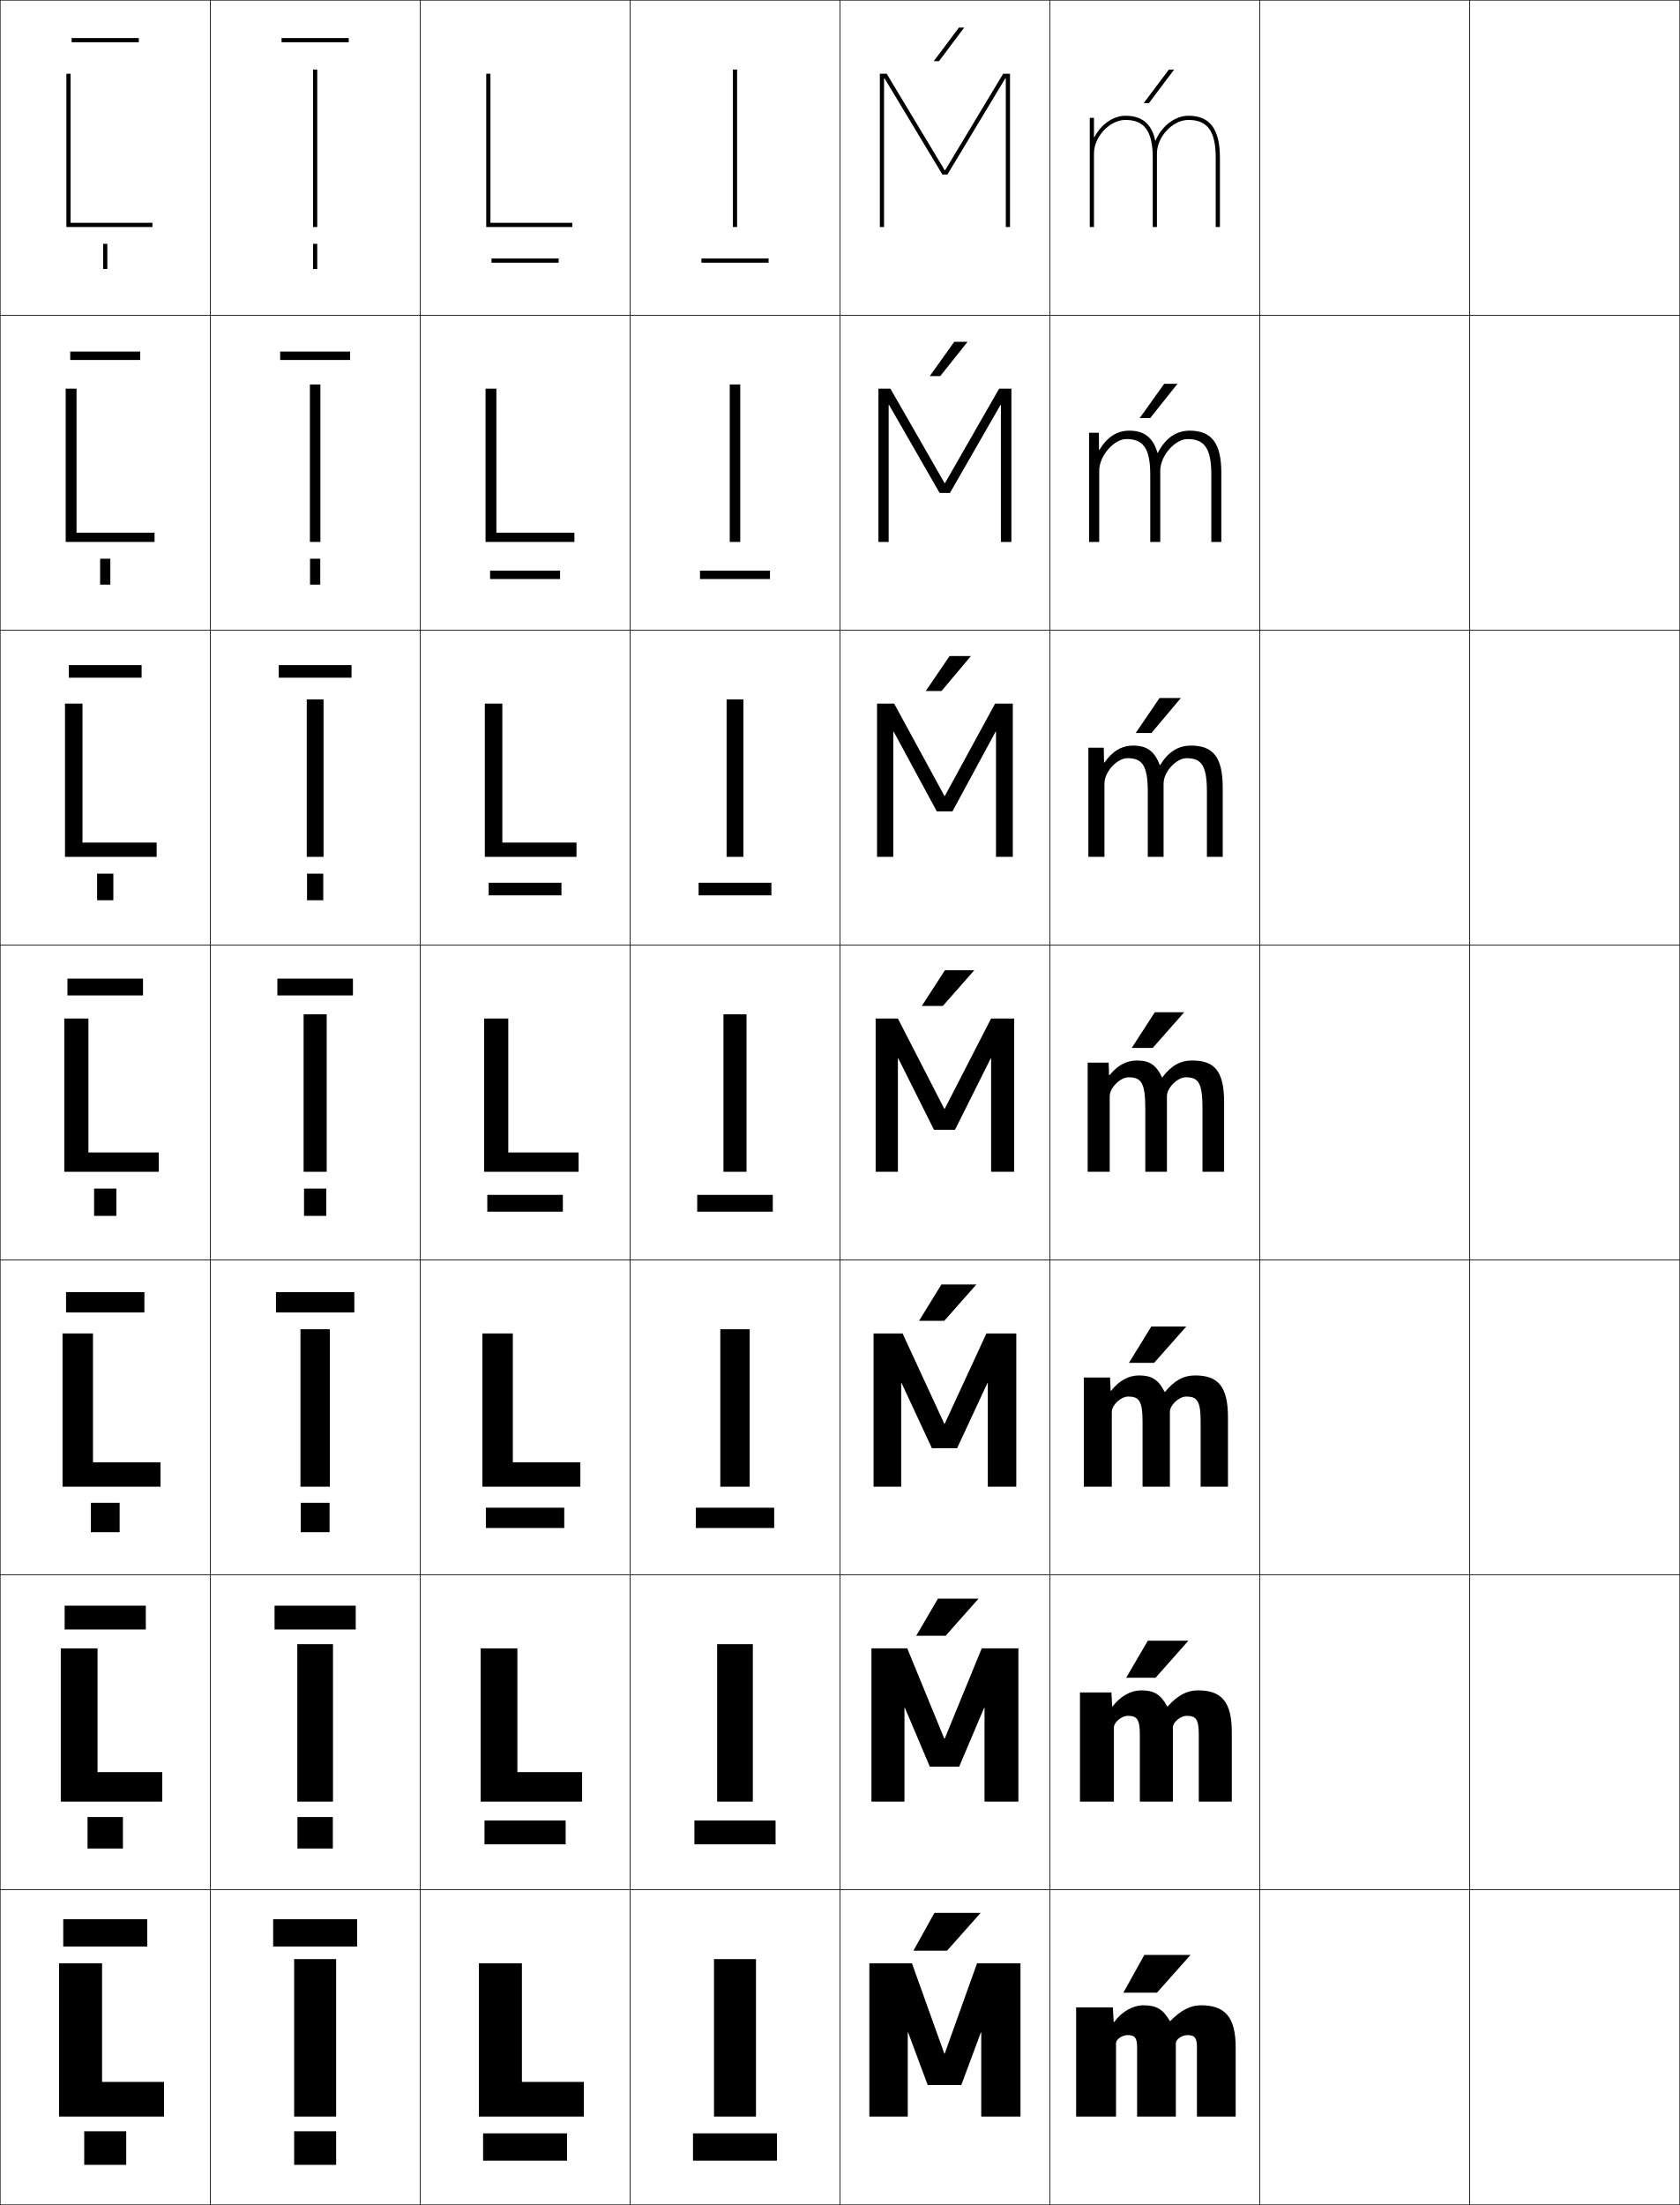
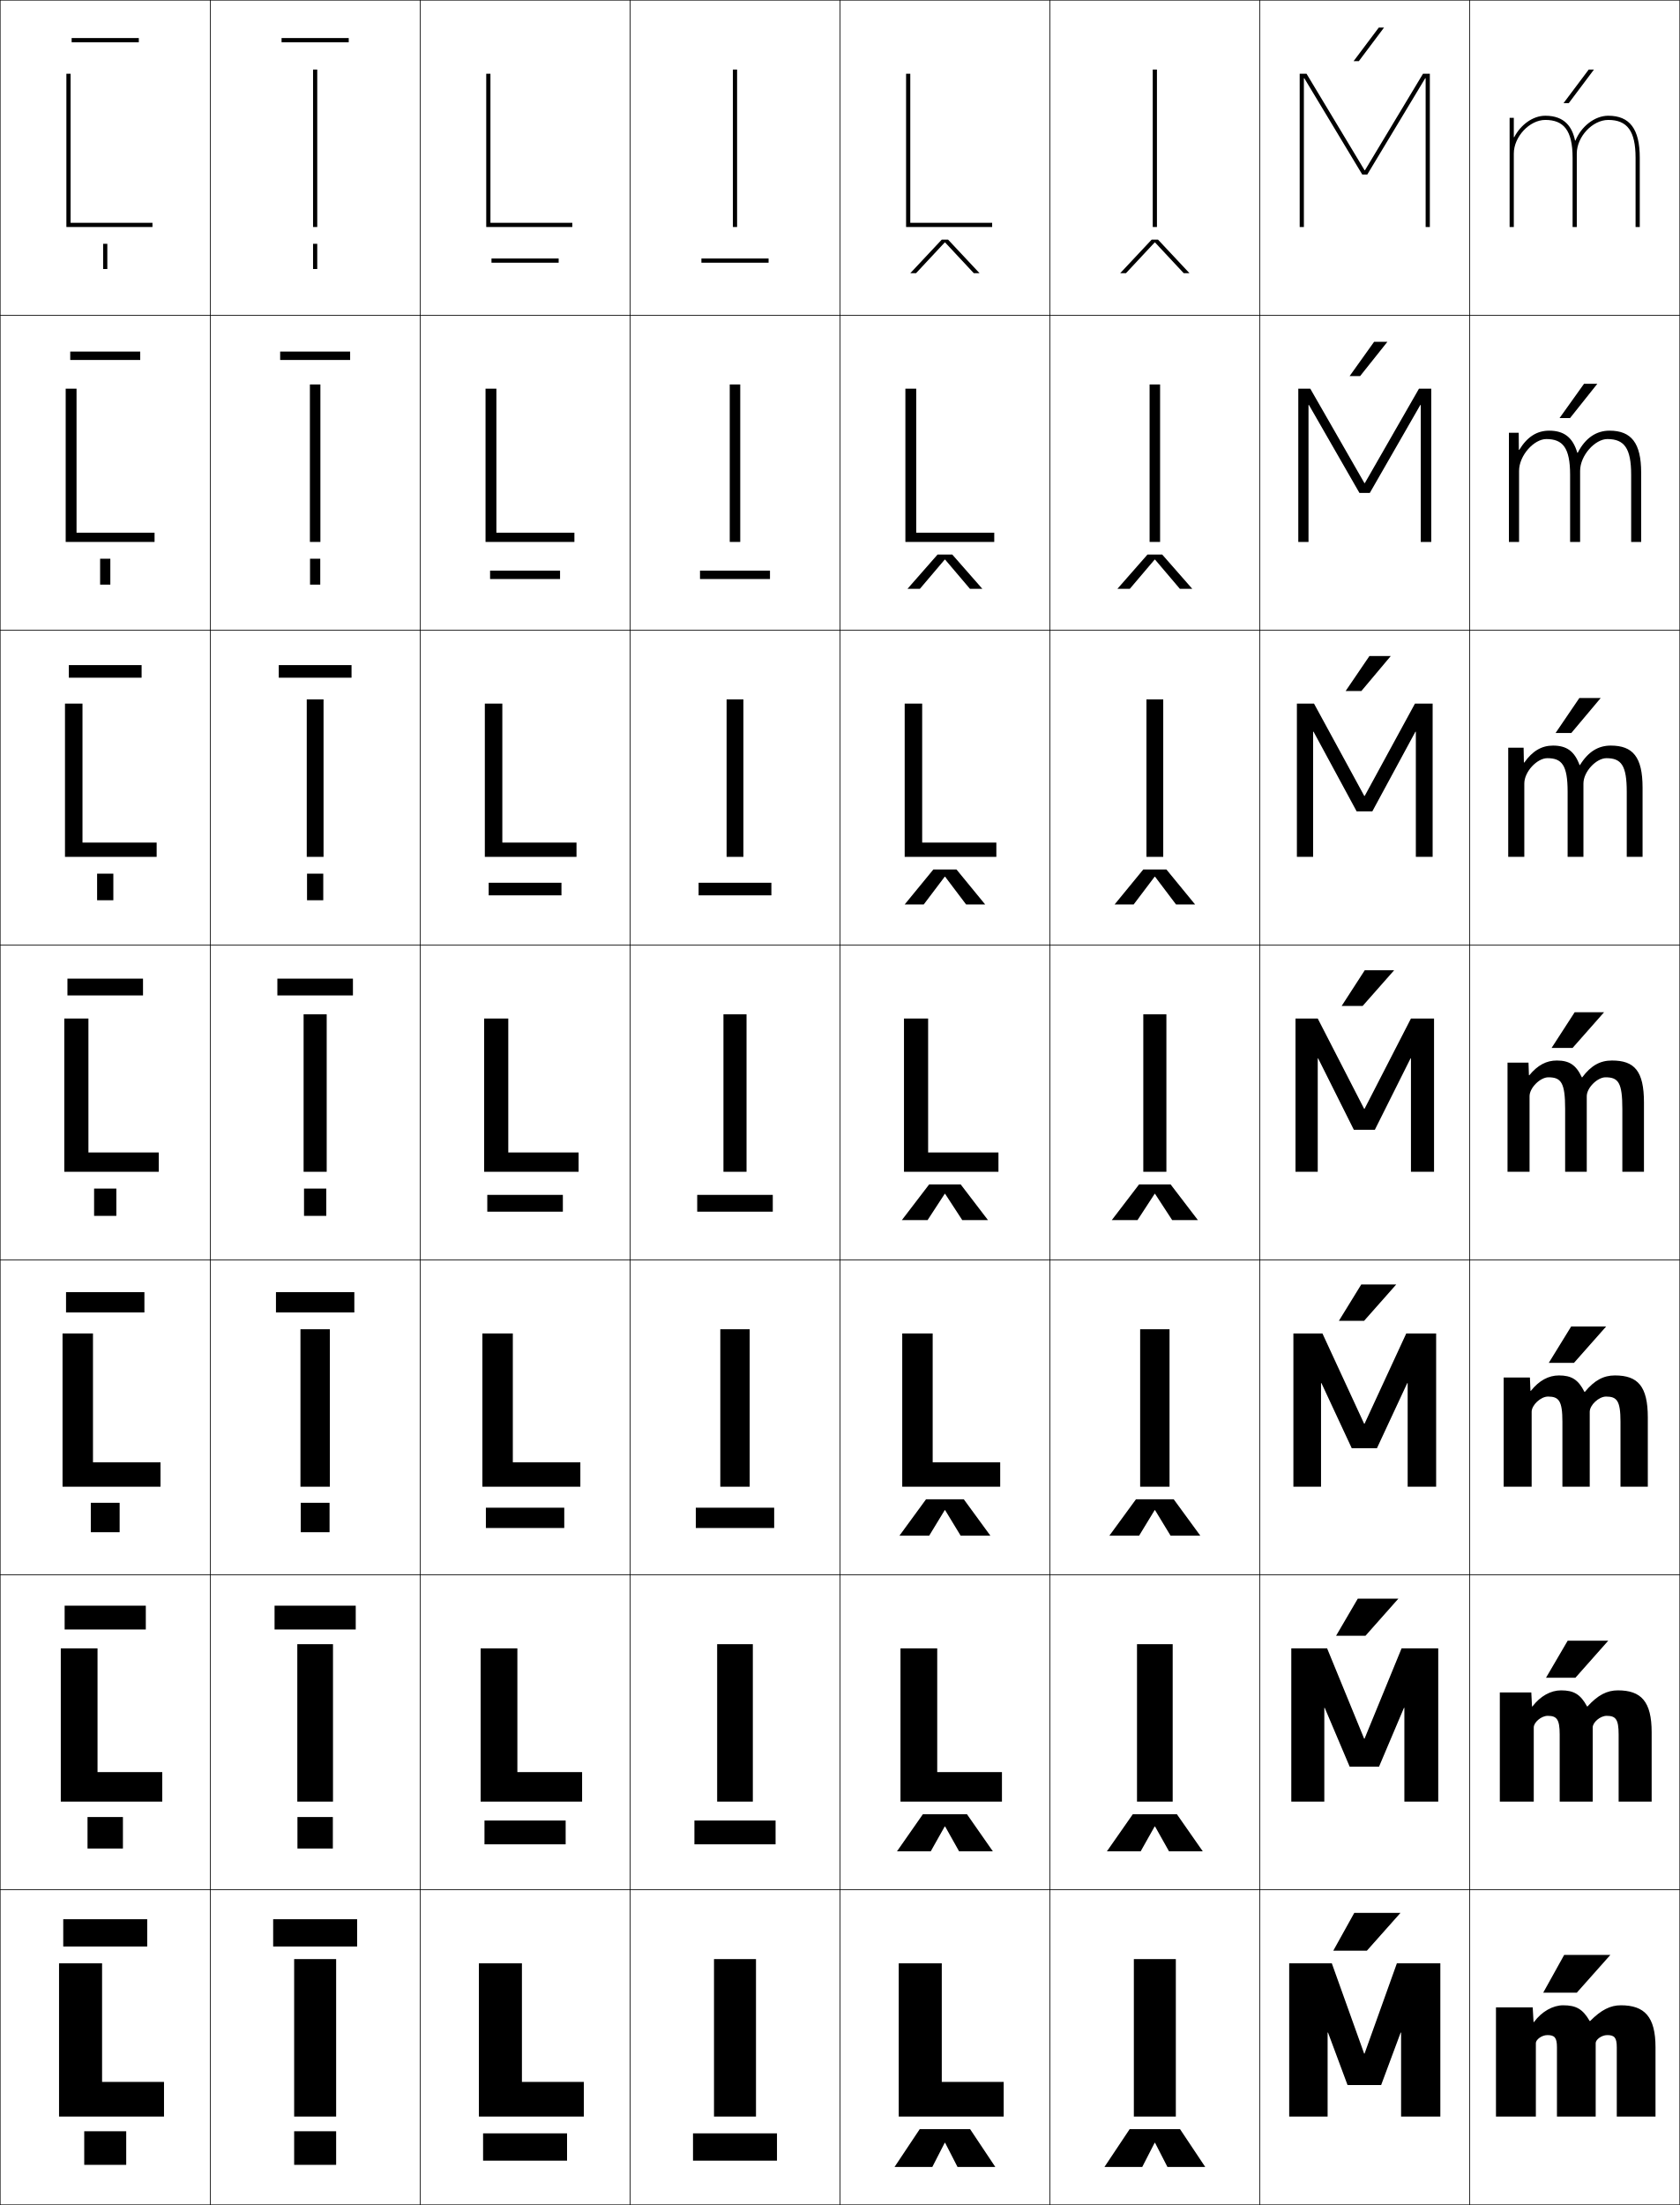
<svg xmlns="http://www.w3.org/2000/svg" width="800.25" height="1050.25" viewBox="0 0 800.25 1050.25" overflow="visible" enable-background="new 0 0 800.25 1050.25" xml:space="preserve">
  <g id="レイヤー1">
    <g>
      <rect x="0.125" y="0.125" fill="none" stroke="#000000" stroke-width="0.25" width="100" height="150" />
      <rect x="100.125" y="0.125" fill="none" stroke="#000000" stroke-width="0.25" width="100" height="150" />
      <rect x="200.125" y="0.125" fill="none" stroke="#000000" stroke-width="0.25" width="100" height="150" />
      <rect x="300.125" y="0.125" fill="none" stroke="#000000" stroke-width="0.25" width="100" height="150" />
      <rect x="400.125" y="0.125" fill="none" stroke="#000000" stroke-width="0.25" width="100" height="150" />
      <rect x="500.125" y="0.125" fill="none" stroke="#000000" stroke-width="0.25" width="100" height="150" />
      <rect x="600.125" y="0.125" fill="none" stroke="#000000" stroke-width="0.25" width="100" height="150" />
      <rect x="0.125" y="150.125" fill="none" stroke="#000000" stroke-width="0.25" width="100" height="150" />
      <rect x="100.125" y="150.125" fill="none" stroke="#000000" stroke-width="0.25" width="100" height="150" />
      <rect x="200.125" y="150.125" fill="none" stroke="#000000" stroke-width="0.25" width="100" height="150" />
      <rect x="300.125" y="150.125" fill="none" stroke="#000000" stroke-width="0.25" width="100" height="150" />
      <rect x="400.125" y="150.125" fill="none" stroke="#000000" stroke-width="0.25" width="100" height="150" />
      <rect x="500.125" y="150.125" fill="none" stroke="#000000" stroke-width="0.25" width="100" height="150" />
      <rect x="600.125" y="150.125" fill="none" stroke="#000000" stroke-width="0.25" width="100" height="150" />
      <rect x="0.125" y="300.125" fill="none" stroke="#000000" stroke-width="0.25" width="100" height="150" />
      <rect x="100.125" y="300.125" fill="none" stroke="#000000" stroke-width="0.25" width="100" height="150" />
      <rect x="200.125" y="300.125" fill="none" stroke="#000000" stroke-width="0.25" width="100" height="150" />
      <rect x="300.125" y="300.125" fill="none" stroke="#000000" stroke-width="0.25" width="100" height="150" />
      <rect x="400.125" y="300.125" fill="none" stroke="#000000" stroke-width="0.25" width="100" height="150" />
      <rect x="500.125" y="300.125" fill="none" stroke="#000000" stroke-width="0.25" width="100" height="150" />
      <rect x="600.125" y="300.125" fill="none" stroke="#000000" stroke-width="0.25" width="100" height="150" />
      <rect x="0.125" y="450.125" fill="none" stroke="#000000" stroke-width="0.25" width="100" height="150" />
      <rect x="100.125" y="450.125" fill="none" stroke="#000000" stroke-width="0.25" width="100" height="150" />
      <rect x="200.125" y="450.125" fill="none" stroke="#000000" stroke-width="0.25" width="100" height="150" />
      <rect x="300.125" y="450.125" fill="none" stroke="#000000" stroke-width="0.25" width="100" height="150" />
      <rect x="400.125" y="450.125" fill="none" stroke="#000000" stroke-width="0.25" width="100" height="150" />
      <rect x="500.125" y="450.125" fill="none" stroke="#000000" stroke-width="0.25" width="100" height="150" />
      <rect x="600.125" y="450.125" fill="none" stroke="#000000" stroke-width="0.25" width="100" height="150" />
      <rect x="0.125" y="600.125" fill="none" stroke="#000000" stroke-width="0.25" width="100" height="150" />
      <rect x="100.125" y="600.125" fill="none" stroke="#000000" stroke-width="0.25" width="100" height="150" />
      <rect x="200.125" y="600.125" fill="none" stroke="#000000" stroke-width="0.25" width="100" height="150" />
      <rect x="300.125" y="600.125" fill="none" stroke="#000000" stroke-width="0.25" width="100" height="150" />
      <rect x="400.125" y="600.125" fill="none" stroke="#000000" stroke-width="0.25" width="100" height="150" />
      <rect x="500.125" y="600.125" fill="none" stroke="#000000" stroke-width="0.25" width="100" height="150" />
      <rect x="600.125" y="600.125" fill="none" stroke="#000000" stroke-width="0.25" width="100" height="150" />
      <rect x="0.125" y="750.125" fill="none" stroke="#000000" stroke-width="0.25" width="100" height="150" />
      <rect x="100.125" y="750.125" fill="none" stroke="#000000" stroke-width="0.25" width="100" height="150" />
      <rect x="200.125" y="750.125" fill="none" stroke="#000000" stroke-width="0.25" width="100" height="150" />
      <rect x="300.125" y="750.125" fill="none" stroke="#000000" stroke-width="0.25" width="100" height="150" />
      <rect x="400.125" y="750.125" fill="none" stroke="#000000" stroke-width="0.25" width="100" height="150" />
      <rect x="500.125" y="750.125" fill="none" stroke="#000000" stroke-width="0.25" width="100" height="150" />
      <rect x="600.125" y="750.125" fill="none" stroke="#000000" stroke-width="0.25" width="100" height="150" />
      <rect x="0.125" y="900.125" fill="none" stroke="#000000" stroke-width="0.25" width="100" height="150" />
      <rect x="100.125" y="900.125" fill="none" stroke="#000000" stroke-width="0.25" width="100" height="150" />
      <rect x="200.125" y="900.125" fill="none" stroke="#000000" stroke-width="0.25" width="100" height="150" />
      <rect x="300.125" y="900.125" fill="none" stroke="#000000" stroke-width="0.25" width="100" height="150" />
      <rect x="400.125" y="900.125" fill="none" stroke="#000000" stroke-width="0.25" width="100" height="150" />
      <rect x="500.125" y="900.125" fill="none" stroke="#000000" stroke-width="0.25" width="100" height="150" />
      <rect x="600.125" y="900.125" fill="none" stroke="#000000" stroke-width="0.25" width="100" height="150" />
      <rect x="700.125" y="0.125" fill="none" stroke="#000000" stroke-width="0.25" width="100" height="150" />
      <rect x="700.125" y="150.125" fill="none" stroke="#000000" stroke-width="0.25" width="100" height="150" />
      <rect x="700.125" y="300.125" fill="none" stroke="#000000" stroke-width="0.25" width="100" height="150" />
      <rect x="700.125" y="450.125" fill="none" stroke="#000000" stroke-width="0.25" width="100" height="150" />
      <rect x="700.125" y="600.125" fill="none" stroke="#000000" stroke-width="0.25" width="100" height="150" />
      <rect x="700.125" y="750.125" fill="none" stroke="#000000" stroke-width="0.25" width="100" height="150" />
      <rect x="700.125" y="900.125" fill="none" stroke="#000000" stroke-width="0.25" width="100" height="150" />
    </g>
    <g>
-       <polygon points="435.125,929.125 445.125,911.125 467.125,911.125 451.125,929.125 " />
-       <polygon points="466.125,761.458 450.458,779.125 436.458,779.125 446.791,761.458 " />
-       <polygon points="465.125,611.792 449.792,629.125 437.792,629.125 448.458,611.792 " />
-       <polygon points="464.125,462.125 449.125,479.125 439.125,479.125 450.125,462.125 " />
-       <polygon points="462.52,312.458 448.517,329.125 441.018,329.125 452.354,312.458 " />
-       <polygon points="460.915,162.792 447.909,179.125 442.91,179.125 454.582,162.792 " />
-       <polygon points="444.803,29.125 456.811,13.125 459.311,13.125 447.301,29.125 " />
-     </g>
-     <g>
-       <polygon points="535.125,949.125 545.125,931.125 567.125,931.125 551.125,949.125 " />
-       <polygon points="566.125,781.458 550.458,799.125 536.458,799.125 546.791,781.458 " />
-       <polygon points="565.125,631.792 549.792,649.125 537.792,649.125 548.458,631.792 " />
-       <polygon points="564.125,482.125 549.125,499.125 539.125,499.125 550.125,482.125 " />
-       <polygon points="552.354,332.458 562.521,332.458 548.517,349.125 541.018,349.125 " />
-       <polygon points="554.582,182.792 560.915,182.792 547.909,199.125 542.91,199.125 " />
-       <polygon points="544.803,49.125 556.811,33.125 559.311,33.125 547.301,49.125 " />
-     </g>
-     <g>
-       <polygon points="467.225,968.125 457.925,993.125 441.925,993.125 432.625,968.125 432.425,968.125       432.425,1008.125 414.125,1008.125 414.125,935.125 434.425,935.125 449.825,978.125 450.025,978.125       465.425,935.125 486.125,935.125 486.125,1008.125 467.425,1008.125 467.425,968.125 " />
-       <polygon points="415.125,785.125 432.191,785.125 449.825,828.125 450.025,828.125 467.658,785.125       485.125,785.125 485.125,858.125 468.991,858.125 468.991,813.458 468.791,813.458       456.925,841.458 442.925,841.458 431.058,813.458 430.857,813.458 430.857,858.125       415.125,858.125 " />
-       <polygon points="416.125,635.125 429.958,635.125 449.825,678.125 450.025,678.125 469.892,635.125       484.125,635.125 484.125,708.125 470.559,708.125 470.559,658.792 470.358,658.792       455.925,689.792 443.925,689.792 429.491,658.792 429.291,658.792 429.291,708.125       416.125,708.125 " />
-       <polygon points="417.125,485.125 427.725,485.125 449.825,528.125 450.025,528.125 472.125,485.125       483.125,485.125 483.125,558.125 472.125,558.125 472.125,504.125 471.925,504.125 454.925,538.125       444.925,538.125 427.925,504.125 427.725,504.125 427.725,558.125 417.125,558.125 " />
-       <polygon points="474.458,408.125 474.458,348.505 474.258,348.505 453.725,386.458       446.258,386.458 425.725,348.505 425.524,348.505 425.524,408.125 417.792,408.125       417.792,335.125 425.944,335.125 449.892,379.111 450.092,379.111 474.038,335.125       482.458,335.125 482.458,408.125 " />
-       <polygon points="476.792,258.125 476.792,192.885 476.592,192.885 452.525,234.792       447.592,234.792 423.525,192.885 423.325,192.885 423.325,258.125 418.458,258.125       418.458,185.125 424.165,185.125 449.959,230.098 450.159,230.098 475.952,185.125       481.792,185.125 481.792,258.125 " />
-       <polygon points="479.125,37.266 478.925,37.266 451.325,83.125 448.925,83.125 421.325,37.266       421.125,37.266 421.125,108.125 419.125,108.125 419.125,35.125 422.385,35.125 450.025,81.085       450.226,81.085 477.865,35.125 481.125,35.125 481.125,108.125 479.125,108.125 " />
-     </g>
-     <path d="M521.125,65.336V56.125h-2v52h2v-35c0-7.969,7.462-16,15-16c8.661,0,13,4.859,13,18v33h2v-35     c0-7.969,7.462-16,15-16c9.112,0,13,5.383,13,18v33h2v-33c0-13.646-4.767-20-15-20     c-6.583,0-12.963,5.254-15.626,11.802h-0.2C548.979,60.664,545.49,55.125,536.125,55.125     c-6.041,0-11.801,4.424-14.8,10.211H521.125z" />
-     <g>
-       <path d="M570.175,1008.125v-33c0-4.621-1.143-5.8-4.55-5.8      c-2.712,0-5.5,2.161-5.5,3.8v35h-18.45v-33c0-4.621-1.143-5.8-4.55-5.8      c-2.712,0-5.5,2.161-5.5,3.8v35h-19v-52h17.5l0.4,7h0.2      c3.72-5.082,9.077-8,13.899-8c6.195,0,9.354,1.793,12.649,7.5h0.2      c5.281-5.324,9.678-7.5,14.65-7.5c11.285,0,16.5,5.474,16.5,20v33H570.175z" />
-       <path d="M514.458,806.125h15l0.334,6.666h0.2C533.807,807.797,538.757,805.125,543.625,805.125      c6.08,0,9.282,1.88,12.399,7.667h0.2c4.934-5.438,9.312-7.667,14.483-7.667      c11.083,0,16.083,5.292,16.083,20v33h-15.732v-32c0-7.258-1.412-8.866-5.7-8.866      c-3.098,0-6.65,3.102-6.65,5.533V858.125h-15.733v-32      c0-7.258-1.411-8.866-5.699-8.866c-3.098,0-6.65,3.102-6.65,5.533V858.125      h-16.167V806.125z" />
-       <path d="M516.292,656.125h12.5l0.267,6.333h0.2c3.91-4.906,8.452-7.333,13.366-7.333      c5.965,0,9.211,1.967,12.149,7.833h0.2      c4.587-5.552,8.947-7.833,14.317-7.833c10.881,0,15.666,5.111,15.666,20v33      h-13.017v-31c0-9.895-1.681-11.934-6.85-11.934c-3.482,0-7.8,4.043-7.8,7.267      V708.125h-13.017v-31c0-9.895-1.682-11.934-6.851-11.934      c-3.482,0-7.8,4.043-7.8,7.267V708.125h-13.333V656.125z" />
-       <path d="M555.875,522.125c0-4.017,5.082-9,8.95-9c6.05,0,8,2.469,8,15v30H583.125v-33      c0-15.07-4.57-20-15.25-20c-5.568,0-9.91,2.334-14.15,8h-0.2      c-2.76-5.946-6.05-8-11.899-8c-4.96,0-9.095,2.181-13.1,7h-0.2l-0.2-6h-10v52      h10.5v-36c0-4.017,5.082-9,8.95-9c6.05,0,8,2.469,8,15v30H555.875V522.125z" />
-     </g>
-     <path d="M525.791,356.125h-7.332v52H526.125v-34.917c0-5.7,6.114-12.083,10.967-12.083     c6.92,0,9.666,3.266,9.666,16v31h7.533v-34.917c0-5.7,6.115-12.083,10.967-12.083     c7.071,0,9.668,3.44,9.668,16v31h7.533v-33c0-14.596-4.637-20-15.168-20     c-5.899,0-10.711,2.883-14.642,9.268h-0.2     c-2.459-6.665-6.232-9.268-12.658-9.268c-5.36,0-9.758,2.537-13.666,8.07     h-0.199L525.791,356.125z" />
-     <path d="M565.691,209.125c8.092,0,11.334,4.412,11.334,17v32h4.767v-33     c0-14.121-4.701-20-15.084-20c-6.231,0-11.513,3.432-15.134,10.535h-0.2     c-2.158-7.383-6.414-10.535-13.416-10.535c-5.762,0-10.421,2.893-14.232,9.141     h-0.2l-0.067-8.141h-4.666v52H523.625v-33.833c0-7.385,7.146-15.167,12.983-15.167     c7.791,0,11.333,4.062,11.333,17v32h4.767v-33.833     C552.708,216.907,559.854,209.125,565.691,209.125z" />
+       <polygon points="635.125,929.125 645.125,911.125 667.125,911.125 651.125,929.125 " />
+       <polygon points="666.125,761.458 650.458,779.125 636.458,779.125 646.792,761.458 " />
+       <polygon points="665.125,611.792 649.792,629.125 637.792,629.125 648.458,611.792 " />
+       <polygon points="664.125,462.125 649.125,479.125 639.125,479.125 650.125,462.125 " />
+       <polygon points="662.52,312.458 648.517,329.125 641.018,329.125 652.354,312.458 " />
+       <polygon points="660.915,162.792 647.909,179.125 642.91,179.125 654.582,162.792 " />
+       <polygon points="644.803,29.125 656.811,13.125 659.311,13.125 647.301,29.125 " />
+     </g>
+     <g>
+       <polygon points="735.125,949.125 745.125,931.125 767.125,931.125 751.125,949.125 " />
+       <polygon points="766.125,781.458 750.458,799.125 736.458,799.125 746.791,781.458 " />
+       <polygon points="765.125,631.792 749.792,649.125 737.792,649.125 748.458,631.792 " />
+       <polygon points="764.125,482.125 749.125,499.125 739.125,499.125 750.125,482.125 " />
+       <polygon points="752.354,332.458 762.52,332.458 748.517,349.125 741.018,349.125 " />
+       <polygon points="754.582,182.792 760.915,182.792 747.909,199.125 742.91,199.125 " />
+       <polygon points="744.803,49.125 756.811,33.125 759.311,33.125 747.301,49.125 " />
+     </g>
+     <g>
+       <polygon points="667.225,968.125 657.925,993.125 641.925,993.125 632.625,968.125 632.425,968.125       632.425,1008.125 614.125,1008.125 614.125,935.125 634.425,935.125 649.825,978.125 650.025,978.125       665.425,935.125 686.125,935.125 686.125,1008.125 667.425,1008.125 667.425,968.125 " />
+       <polygon points="615.125,785.125 632.191,785.125 649.825,828.125 650.025,828.125 667.658,785.125       685.125,785.125 685.125,858.125 668.991,858.125 668.991,813.458 668.791,813.458       656.925,841.458 642.925,841.458 631.058,813.458 630.858,813.458 630.858,858.125       615.125,858.125 " />
+       <polygon points="616.125,635.125 629.958,635.125 649.825,678.125 650.025,678.125 669.892,635.125       684.125,635.125 684.125,708.125 670.559,708.125 670.559,658.792 670.358,658.792       655.925,689.792 643.925,689.792 629.491,658.792 629.291,658.792 629.291,708.125       616.125,708.125 " />
+       <polygon points="617.125,485.125 627.725,485.125 649.825,528.125 650.025,528.125 672.125,485.125       683.125,485.125 683.125,558.125 672.125,558.125 672.125,504.125 671.925,504.125 654.925,538.125       644.925,538.125 627.925,504.125 627.725,504.125 627.725,558.125 617.125,558.125 " />
+       <polygon points="674.458,408.125 674.458,348.505 674.258,348.505 653.725,386.458       646.258,386.458 625.725,348.505 625.524,348.505 625.524,408.125 617.791,408.125       617.791,335.125 625.944,335.125 649.892,379.111 650.092,379.111 674.038,335.125       682.458,335.125 682.458,408.125 " />
+       <polygon points="676.792,258.125 676.792,192.885 676.592,192.885 652.525,234.792       647.592,234.792 623.525,192.885 623.325,192.885 623.325,258.125 618.458,258.125       618.458,185.125 624.165,185.125 649.959,230.098 650.159,230.098 675.952,185.125       681.792,185.125 681.792,258.125 " />
+       <polygon points="679.125,37.266 678.925,37.266 651.325,83.125 648.925,83.125 621.325,37.266       621.125,37.266 621.125,108.125 619.125,108.125 619.125,35.125 622.385,35.125 650.025,81.085       650.226,81.085 677.865,35.125 681.125,35.125 681.125,108.125 679.125,108.125 " />
+     </g>
+     <path d="M721.125,65.336V56.125h-2v52h2v-35c0-7.969,7.462-16,15-16c8.661,0,13,4.859,13,18v33h2v-35     c0-7.969,7.462-16,15-16c9.112,0,13,5.383,13,18v33h2v-33c0-13.646-4.767-20-15-20     c-6.583,0-12.963,5.254-15.626,11.802h-0.2C748.979,60.664,745.49,55.125,736.125,55.125     c-6.041,0-11.801,4.424-14.8,10.211H721.125z" />
+     <g>
+       <path d="M770.175,1008.125v-33c0-4.621-1.143-5.8-4.55-5.8      c-2.712,0-5.5,2.161-5.5,3.8v35h-18.45v-33c0-4.621-1.143-5.8-4.55-5.8      c-2.712,0-5.5,2.161-5.5,3.8v35h-19v-52h17.5l0.4,7h0.2      c3.72-5.082,9.077-8,13.899-8c6.195,0,9.354,1.793,12.649,7.5h0.2      c5.281-5.324,9.678-7.5,14.65-7.5c11.285,0,16.5,5.474,16.5,20v33H770.175z" />
+       <path d="M714.458,806.125h15l0.334,6.666h0.2C733.807,807.797,738.757,805.125,743.625,805.125      c6.08,0,9.282,1.88,12.399,7.667h0.2c4.934-5.438,9.312-7.667,14.483-7.667      c11.083,0,16.083,5.292,16.083,20v33h-15.733v-32c0-7.258-1.411-8.866-5.699-8.866      c-3.098,0-6.65,3.102-6.65,5.533V858.125h-15.733v-32      c0-7.258-1.412-8.866-5.7-8.866c-3.097,0-6.649,3.102-6.649,5.533V858.125      h-16.167V806.125z" />
+       <path d="M716.292,656.125h12.5l0.267,6.333h0.2c3.91-4.906,8.452-7.333,13.366-7.333      c5.965,0,9.211,1.967,12.149,7.833h0.2      c4.587-5.552,8.947-7.833,14.317-7.833c10.881,0,15.666,5.111,15.666,20v33      h-13.017v-31c0-9.895-1.681-11.934-6.85-11.934c-3.482,0-7.8,4.043-7.8,7.267      V708.125h-13.017v-31c0-9.895-1.682-11.934-6.851-11.934      c-3.482,0-7.8,4.043-7.8,7.267V708.125h-13.333V656.125z" />
+       <path d="M755.875,522.125c0-4.017,5.082-9,8.95-9c6.05,0,8,2.469,8,15v30H783.125v-33      c0-15.07-4.57-20-15.25-20c-5.568,0-9.91,2.334-14.15,8h-0.2      c-2.76-5.946-6.05-8-11.899-8c-4.96,0-9.095,2.181-13.1,7h-0.2l-0.2-6h-10v52      h10.5v-36c0-4.017,5.082-9,8.95-9c6.05,0,8,2.469,8,15v30H755.875V522.125z" />
+     </g>
+     <path d="M725.791,356.125h-7.332v52H726.125v-34.917c0-5.7,6.114-12.083,10.967-12.083     c6.92,0,9.666,3.266,9.666,16v31h7.533v-34.917c0-5.7,6.115-12.083,10.967-12.083     c7.071,0,9.668,3.44,9.668,16v31h7.533v-33c0-14.596-4.637-20-15.168-20     c-5.899,0-10.711,2.883-14.642,9.268h-0.2     c-2.459-6.665-6.232-9.268-12.658-9.268c-5.36,0-9.758,2.537-13.666,8.07     h-0.199L725.791,356.125z" />
+     <path d="M765.691,209.125c8.092,0,11.334,4.412,11.334,17v32h4.767v-33     c0-14.121-4.701-20-15.084-20c-6.231,0-11.513,3.432-15.134,10.535h-0.2     c-2.158-7.383-6.414-10.535-13.416-10.535c-5.762,0-10.421,2.893-14.232,9.141     h-0.2l-0.067-8.141h-4.666v52H723.625v-33.833c0-7.385,7.146-15.167,12.983-15.167     c7.791,0,11.333,4.062,11.333,17v32h4.767v-33.833     C752.708,216.907,759.854,209.125,765.691,209.125z" />
    <g>
      <g>
        <rect x="40.125" y="1015.125" width="20" height="16" />
        <rect x="30.125" y="914.125" width="40" height="13" />
      </g>
      <g>
        <rect x="41.691" y="865.458" width="16.867" height="15" />
        <rect x="30.792" y="764.791" width="38.667" height="11.334" />
      </g>
      <g>
        <rect x="43.258" y="715.792" width="13.733" height="14" />
        <rect x="31.458" y="615.458" width="37.333" height="9.667" />
      </g>
      <g>
        <rect x="44.825" y="566.125" width="10.6" height="13" />
        <rect x="32.125" y="466.125" width="36" height="8" />
      </g>
      <g>
        <rect x="46.258" y="416.125" width="7.733" height="12.667" />
        <rect x="32.791" y="316.792" width="34.667" height="6" />
      </g>
      <g>
        <rect x="47.692" y="266.125" width="4.866" height="12.333" />
        <rect x="33.458" y="167.458" width="33.333" height="4" />
      </g>
      <g>
        <rect x="49.125" y="116.125" width="2" height="12" />
        <rect x="34.125" y="18.125" width="32" height="2" />
      </g>
    </g>
    <g>
      <g>
        <rect x="140.125" y="1015.125" width="20" height="16" />
        <rect x="130.125" y="914.125" width="40" height="13" />
      </g>
      <g>
        <rect x="141.691" y="865.458" width="16.867" height="15" />
        <rect x="130.792" y="764.791" width="38.667" height="11.334" />
      </g>
      <g>
        <rect x="143.258" y="715.792" width="13.733" height="14" />
        <rect x="131.458" y="615.458" width="37.333" height="9.667" />
      </g>
      <g>
        <rect x="144.825" y="566.125" width="10.6" height="13" />
        <rect x="132.125" y="466.125" width="36" height="8" />
      </g>
      <g>
        <rect x="146.258" y="416.125" width="7.733" height="12.667" />
        <rect x="132.792" y="316.792" width="34.667" height="6" />
      </g>
      <g>
        <rect x="147.692" y="266.125" width="4.867" height="12.333" />
        <rect x="133.458" y="167.458" width="33.333" height="4" />
      </g>
      <g>
        <rect x="149.125" y="116.125" width="2" height="12" />
        <rect x="134.125" y="18.125" width="32" height="2" />
      </g>
    </g>
    <g>
      <rect x="230.125" y="1016.125" width="40" height="13" />
      <rect x="230.791" y="867.125" width="38.667" height="11.333" />
      <rect x="231.458" y="718.125" width="37.333" height="9.667" />
      <rect x="232.125" y="569.125" width="36" height="8" />
      <rect x="232.792" y="420.458" width="34.667" height="6" />
      <rect x="233.458" y="271.792" width="33.333" height="4" />
      <rect x="234.125" y="123.125" width="32" height="2" />
    </g>
    <g>
      <rect x="330.125" y="1016.125" width="40" height="13" />
      <rect x="330.792" y="867.125" width="38.667" height="11.333" />
      <rect x="331.458" y="718.125" width="37.333" height="9.667" />
      <rect x="332.125" y="569.125" width="36" height="8" />
      <rect x="332.791" y="420.458" width="34.667" height="6" />
      <rect x="333.458" y="271.792" width="33.333" height="4" />
      <rect x="334.125" y="123.125" width="32" height="2" />
    </g>
    <g>
      <polygon points="48.625,935.125 28.125,935.125 28.125,1008.125 78.125,1008.125 78.125,991.625 48.625,991.625 " />
      <polygon points="46.458,785.125 28.958,785.125 28.958,858.125 77.292,858.125 77.292,844.058       46.458,844.058 " />
      <polygon points="44.292,635.125 29.792,635.125 29.792,708.125 76.458,708.125 76.458,696.491       44.292,696.491 " />
      <polygon points="42.125,485.125 30.625,485.125 30.625,558.125 75.625,558.125 75.625,548.924 42.125,548.924 " />
      <polygon points="39.292,335.125 30.958,335.125 30.958,408.125 74.625,408.125       74.625,401.324 39.292,401.324 " />
      <polygon points="36.458,185.125 31.292,185.125 31.292,258.125 73.625,258.125 73.625,253.725       36.458,253.725 " />
      <polygon points="33.625,35.125 31.625,35.125 31.625,108.125 72.625,108.125 72.625,106.125 33.625,106.125 " />
    </g>
    <g>
      <rect x="149.125" y="33.125" width="2" height="75" />
      <rect x="147.625" y="183.125" width="5" height="75" />
      <rect x="146.125" y="333.125" width="8" height="75" />
      <rect x="144.625" y="483.125" width="11" height="75" />
      <rect x="143.125" y="633.125" width="14" height="75" />
      <rect x="141.625" y="783.125" width="17" height="75" />
      <rect x="140.125" y="933.125" width="20" height="75" />
    </g>
    <g>
      <polygon points="248.625,935.125 228.125,935.125 228.125,1008.125 278.125,1008.125 278.125,991.625 248.625,991.625 " />
      <polygon points="246.458,785.125 228.958,785.125 228.958,858.125 277.291,858.125 277.291,844.058       246.458,844.058 " />
      <polygon points="244.292,635.125 229.792,635.125 229.792,708.125 276.458,708.125 276.458,696.491       244.292,696.491 " />
      <polygon points="242.125,485.125 230.625,485.125 230.625,558.125 275.625,558.125 275.625,548.924 242.125,548.924 " />
      <polygon points="239.291,335.125 230.958,335.125 230.958,408.125 274.625,408.125       274.625,401.324 239.291,401.324 " />
      <polygon points="236.458,185.125 231.292,185.125 231.292,258.125 273.625,258.125 273.625,253.725       236.458,253.725 " />
      <polygon points="233.625,35.125 231.625,35.125 231.625,108.125 272.625,108.125 272.625,106.125 233.625,106.125 " />
    </g>
    <g>
      <rect x="349.125" y="33.125" width="2" height="75" />
      <rect x="347.625" y="183.125" width="5" height="75" />
      <rect x="346.125" y="333.125" width="8" height="75" />
      <rect x="344.625" y="483.125" width="11" height="75" />
      <rect x="343.125" y="633.125" width="14" height="75" />
      <rect x="341.625" y="783.125" width="17" height="75" />
      <rect x="340.125" y="933.125" width="20" height="75" />
    </g>
+     <g>
+       <polygon points="448.625,935.125 428.125,935.125 428.125,1008.125 478.125,1008.125 478.125,991.625 448.625,991.625 " />
+       <polygon points="446.458,785.125 428.958,785.125 428.958,858.125 477.291,858.125 477.291,844.058       446.458,844.058 " />
+       <polygon points="444.292,635.125 429.792,635.125 429.792,708.125 476.458,708.125 476.458,696.491       444.292,696.491 " />
+       <polygon points="442.125,485.125 430.625,485.125 430.625,558.125 475.625,558.125 475.625,548.924 442.125,548.924 " />
+       <polygon points="439.291,335.125 430.958,335.125 430.958,408.125 474.625,408.125       474.625,401.324 439.291,401.324 " />
+       <polygon points="436.458,185.125 431.292,185.125 431.292,258.125 473.625,258.125 473.625,253.725       436.458,253.725 " />
+       <polygon points="433.625,35.125 431.625,35.125 431.625,108.125 472.625,108.125 472.625,106.125 433.625,106.125 " />
+     </g>
+     <g>
+       <rect x="549.125" y="33.125" width="2" height="75" />
+       <rect x="547.625" y="183.125" width="5" height="75" />
+       <rect x="546.125" y="333.125" width="8" height="75" />
+       <rect x="544.625" y="483.125" width="11" height="75" />
+       <rect x="543.125" y="633.125" width="14" height="75" />
+       <rect x="541.625" y="783.125" width="17" height="75" />
+       <rect x="540.125" y="933.125" width="20" height="75" />
+     </g>
+     <g>
+       <polygon points="450.025,1020.625 444.125,1032.125 426.125,1032.125 438.125,1014.125 462.125,1014.125 474.125,1032.125       456.125,1032.125 450.225,1020.625 " />
+       <polygon points="450.025,869.958 443.375,881.791 427.292,881.791 439.625,864.125 460.625,864.125       472.958,881.791 456.875,881.791 450.225,869.958 " />
+       <polygon points="450.025,719.292 442.625,731.458 428.458,731.458 441.125,714.125 459.125,714.125       471.792,731.458 457.625,731.458 450.225,719.292 " />
+       <polygon points="450.025,568.625 441.875,581.125 429.625,581.125 442.625,564.125 457.625,564.125 470.625,581.125       458.375,581.125 450.225,568.625 " />
+       <polygon points="460.212,430.792 450.225,417.58 450.025,417.58 440.038,430.792       430.958,430.792 444.625,414.125 455.625,414.125 469.291,430.792 " />
+       <polygon points="462.048,280.458 450.225,266.537 450.024,266.537 438.202,280.458       432.292,280.458 446.625,264.125 453.625,264.125 467.958,280.458 " />
+       <polygon points="466.625,130.125 463.885,130.125 450.225,115.492 450.024,115.492 436.365,130.125       433.625,130.125 448.625,114.125 451.625,114.125 " />
+     </g>
+     <g>
+       <polygon points="550.025,1020.625 544.125,1032.125 526.125,1032.125 538.125,1014.125 562.125,1014.125 574.125,1032.125       556.125,1032.125 550.225,1020.625 " />
+       <polygon points="550.025,869.958 543.375,881.791 527.291,881.791 539.625,864.125 560.625,864.125       572.958,881.791 556.875,881.791 550.225,869.958 " />
+       <polygon points="550.025,719.292 542.625,731.458 528.458,731.458 541.125,714.125 559.125,714.125       571.792,731.458 557.625,731.458 550.225,719.292 " />
+       <polygon points="550.025,568.625 541.875,581.125 529.625,581.125 542.625,564.125 557.625,564.125 570.625,581.125       558.375,581.125 550.225,568.625 " />
+       <polygon points="560.211,430.792 550.225,417.58 550.024,417.58 540.038,430.792       530.958,430.792 544.625,414.125 555.625,414.125 569.291,430.792 " />
+       <polygon points="562.048,280.458 550.225,266.537 550.024,266.537 538.202,280.458       532.292,280.458 546.625,264.125 553.625,264.125 567.958,280.458 " />
+       <polygon points="566.625,130.125 563.885,130.125 550.225,115.492 550.024,115.492 536.365,130.125       533.625,130.125 548.625,114.125 551.625,114.125 " />
+     </g>
  </g>
</svg>
